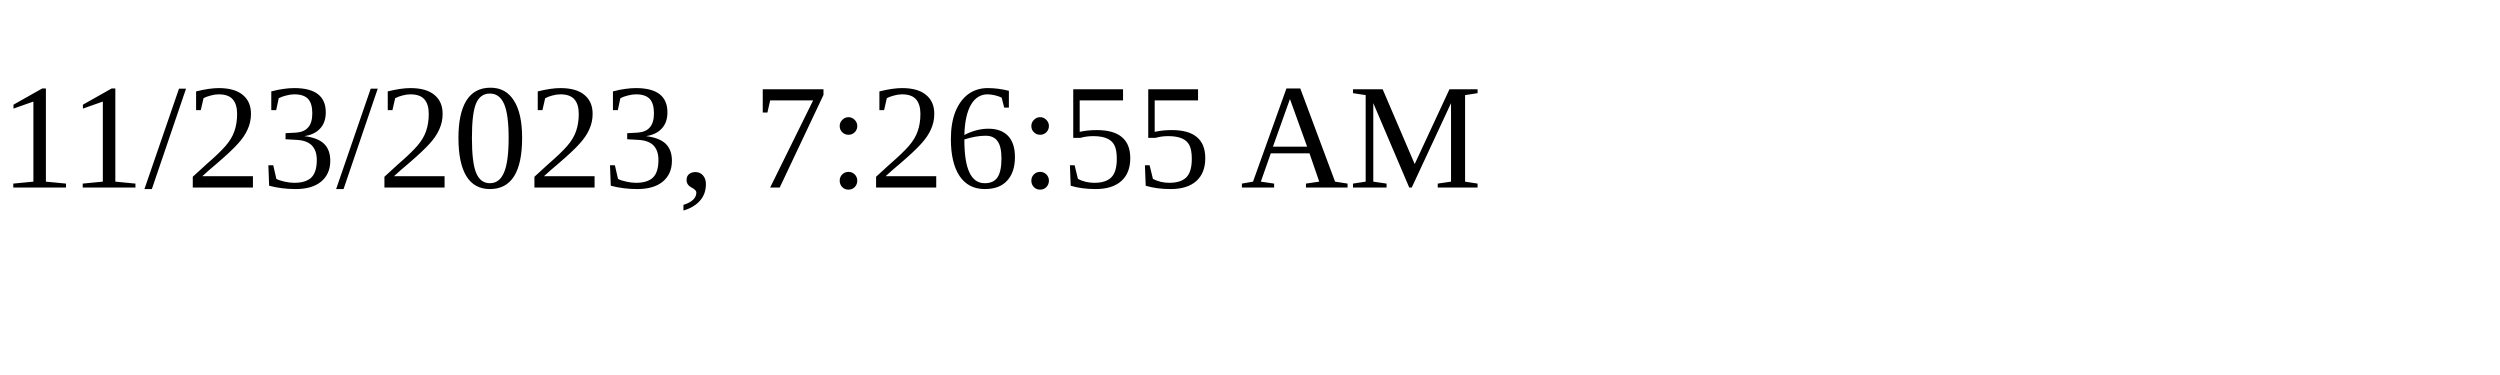
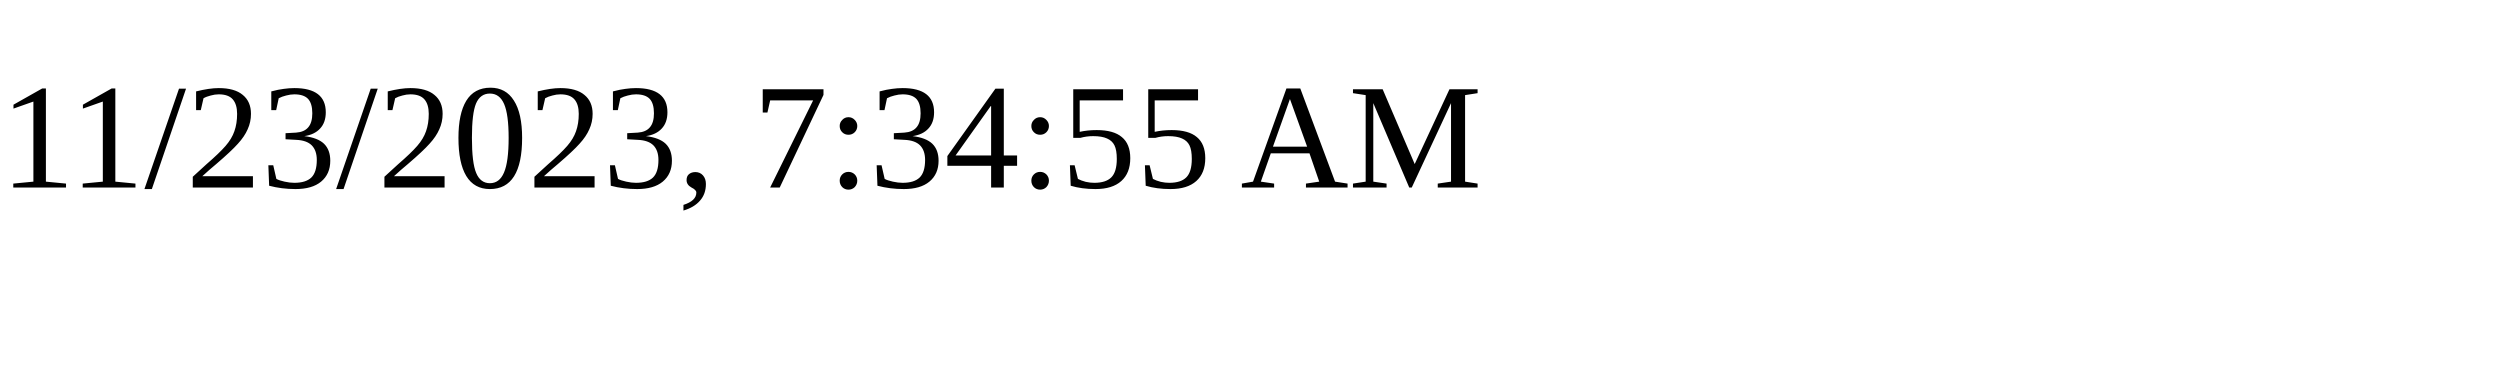
<svg xmlns="http://www.w3.org/2000/svg" height="30" width="200">
-   <text x="0" y="15">11/23/2023, 7:26:55 AM</text>
+   <text x="0" y="15">11/23/2023, 7:34:55 AM</text>
</svg>
